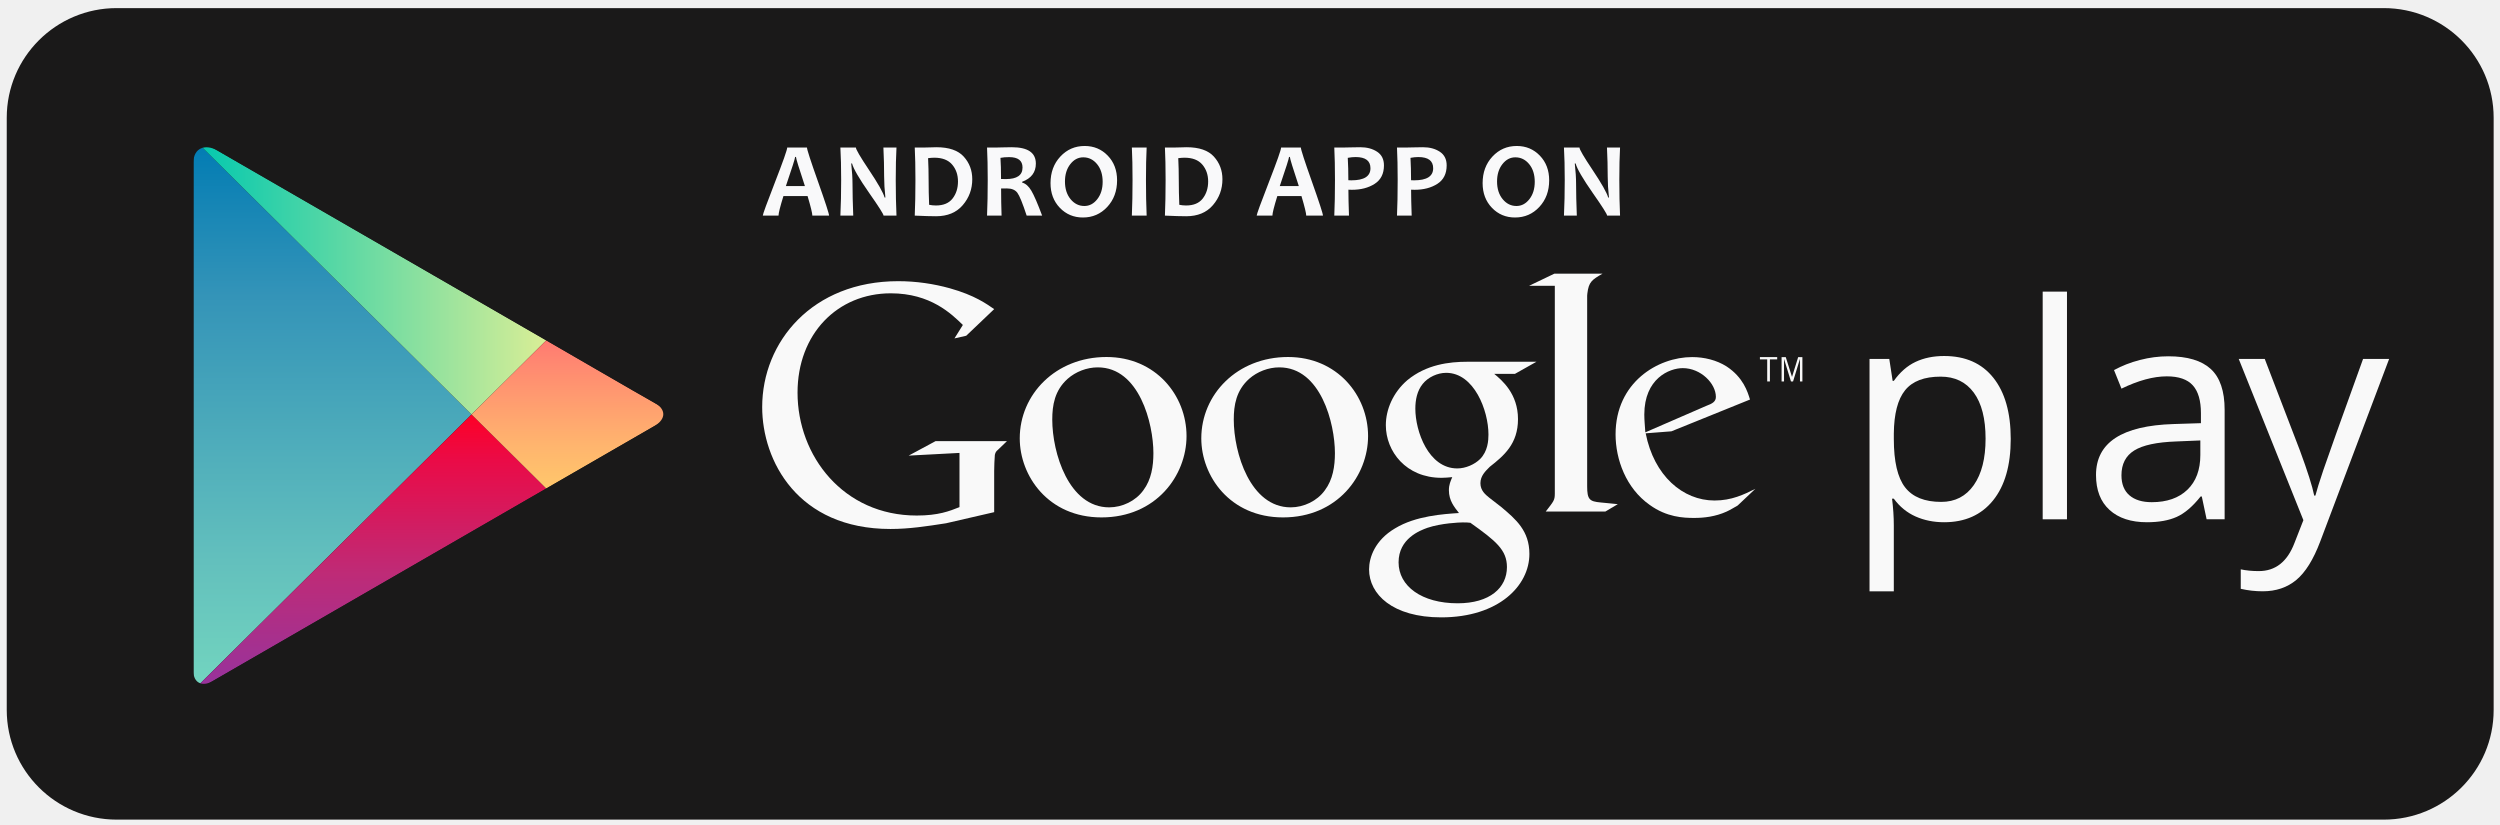
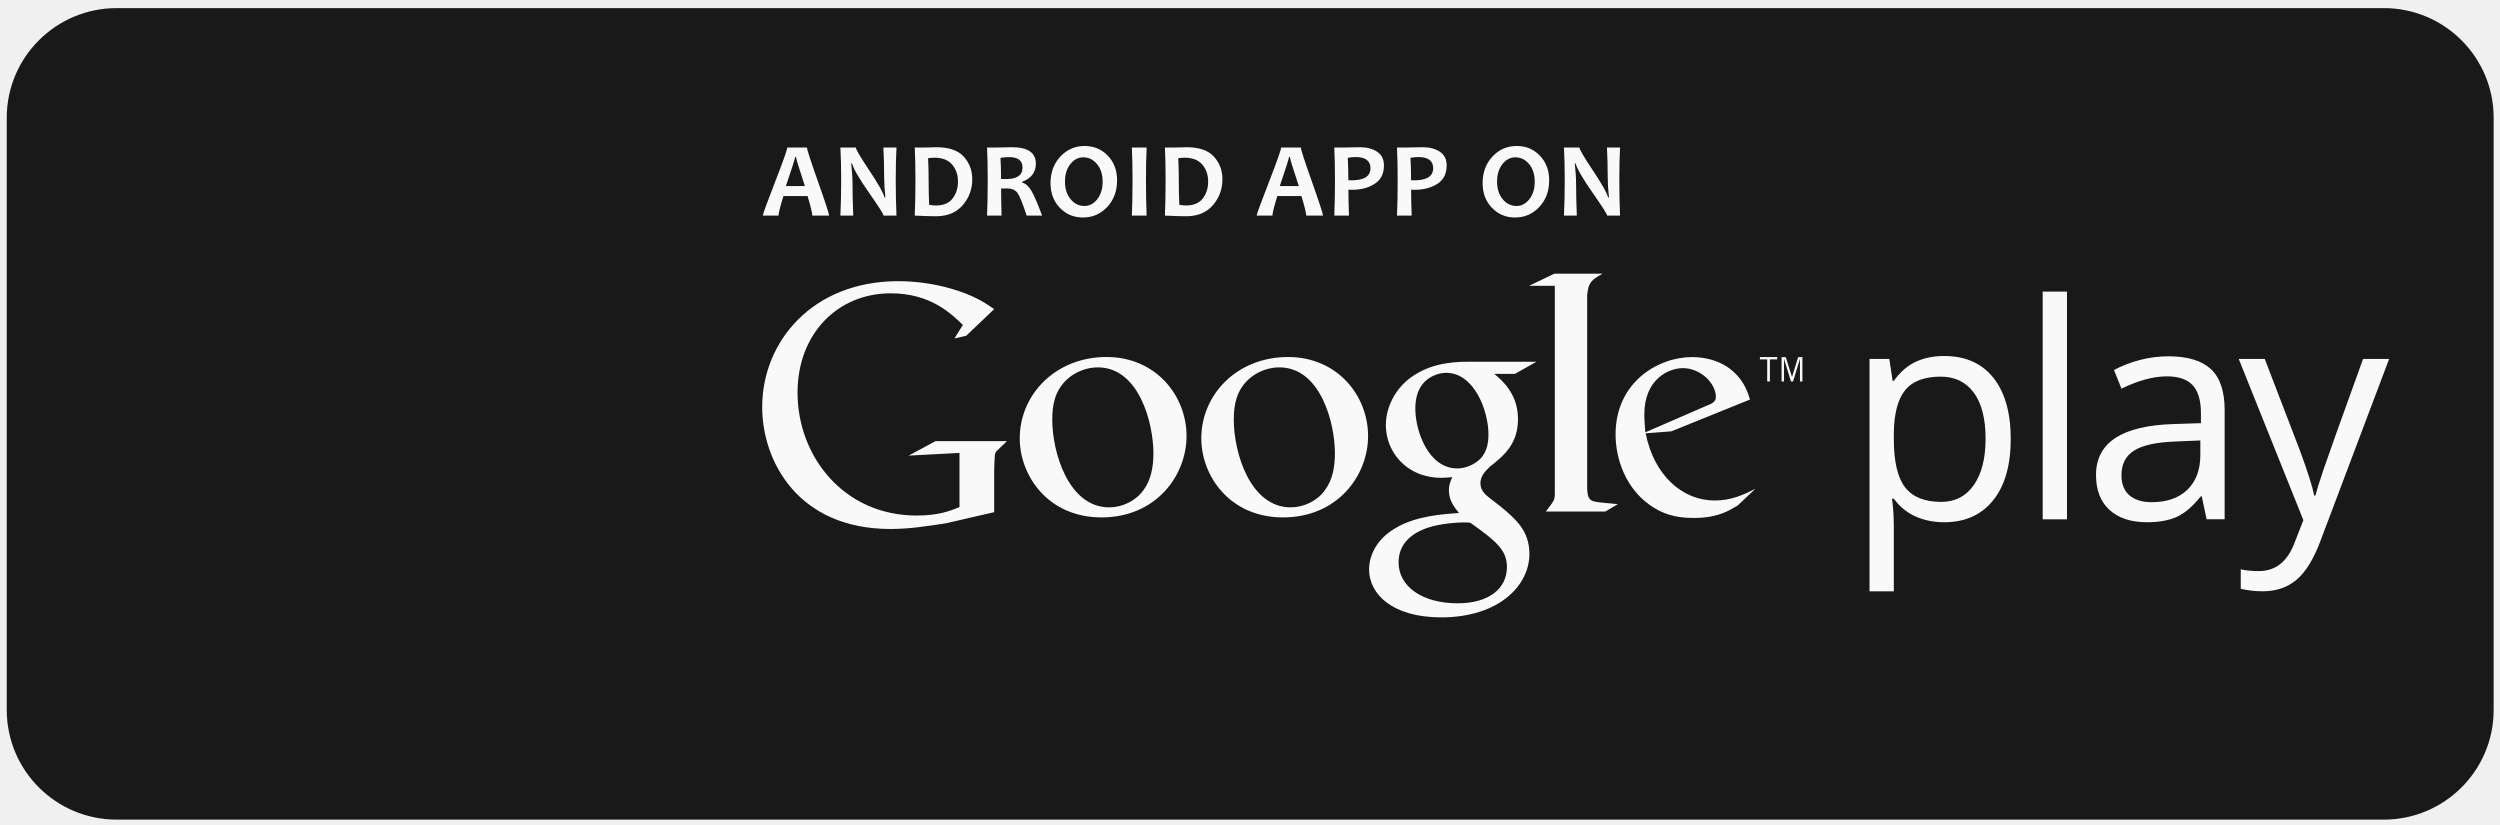
- <svg xmlns="http://www.w3.org/2000/svg" xmlns:xlink="http://www.w3.org/1999/xlink" width="191px" height="63px" viewBox="0 0 191 63" version="1.1">
+ <svg xmlns="http://www.w3.org/2000/svg" xmlns:xlink="http://www.w3.org/1999/xlink" width="191" height="63" viewBox="0 0 191 63">
  <defs>
-     <path id="path-1" d="M27.733,15.005 L19.157,10.054 C19.157,10.054 3.534,1.033 2.615,0.502 C1.696,-0.028 0.782,0.293 0.782,1.401 L0.782,20.663 L0.782,40.315 C0.782,41.146 1.436,41.504 2.234,41.043 C3.032,40.582 19.158,31.271 19.158,31.271 L27.734,26.32 C27.734,26.32 35.01,22.119 35.978,21.561 C36.945,21.002 36.852,20.236 36.036,19.797 C35.218,19.358 27.733,15.005 27.733,15.005 L27.733,15.005 Z" />
-     <linearGradient x1="50%" y1="-0%" x2="50%" y2="100.001%" id="linearGradient-3">
+     <path id="a" d="M27.733 15.005l-8.576-4.951s-15.623-9.021-16.542-9.552c-.919-.53-1.833-.209-1.833.899v38.914c0 .831.654 1.189 1.452.728l16.924-9.772 8.576-4.951s7.276-4.201 8.244-4.759c.967-.559.874-1.325.058-1.764-.818-.439-8.303-4.792-8.303-4.792z" />
+     <linearGradient x1="50%" y1="0%" x2="50%" y2="100.001%" id="b">
      <stop stop-color="#007BB3" offset="0%" />
      <stop stop-color="#3494B8" offset="28.63%" />
      <stop stop-color="#63C0BD" offset="76.7%" />
      <stop stop-color="#73D5BF" offset="100%" />
    </linearGradient>
-     <path id="path-4" d="M27.733,15.005 L19.157,10.054 C19.157,10.054 3.534,1.033 2.615,0.502 C1.696,-0.028 0.782,0.293 0.782,1.401 L0.782,20.663 L0.782,40.315 C0.782,41.146 1.436,41.504 2.234,41.043 C3.032,40.582 19.158,31.271 19.158,31.271 L27.734,26.32 C27.734,26.32 35.01,22.119 35.978,21.561 C36.945,21.002 36.852,20.236 36.036,19.797 C35.218,19.358 27.733,15.005 27.733,15.005 L27.733,15.005 Z" />
-     <linearGradient x1="0%" y1="49.999%" x2="99.998%" y2="49.999%" id="linearGradient-6">
+     <path id="d" d="M27.733 15.005l-8.576-4.951s-15.623-9.021-16.542-9.552c-.919-.53-1.833-.209-1.833.899v38.914c0 .831.654 1.189 1.452.728l16.924-9.772 8.576-4.951s7.276-4.201 8.244-4.759c.967-.559.874-1.325.058-1.764-.818-.439-8.303-4.792-8.303-4.792z" />
+     <linearGradient x1="0%" y1="49.999%" x2="99.998%" y2="49.999%" id="e">
      <stop stop-color="#00C8AF" offset="0%" />
      <stop stop-color="#D9EE96" offset="100%" />
    </linearGradient>
-     <path id="path-7" d="M27.733,15.005 L19.157,10.054 C19.157,10.054 3.534,1.033 2.615,0.502 C1.696,-0.028 0.782,0.293 0.782,1.401 L0.782,20.663 L0.782,40.315 C0.782,41.146 1.436,41.504 2.234,41.043 C3.032,40.582 19.158,31.271 19.158,31.271 L27.734,26.32 C27.734,26.32 35.01,22.119 35.978,21.561 C36.945,21.002 36.852,20.236 36.036,19.797 C35.218,19.358 27.733,15.005 27.733,15.005 L27.733,15.005 Z" />
-     <linearGradient x1="50%" y1="0%" x2="50%" y2="99.999%" id="linearGradient-9">
+     <path id="g" d="M27.733 15.005l-8.576-4.951s-15.623-9.021-16.542-9.552c-.919-.53-1.833-.209-1.833.899v38.914c0 .831.654 1.189 1.452.728l16.924-9.772 8.576-4.951s7.276-4.201 8.244-4.759c.967-.559.874-1.325.058-1.764-.818-.439-8.303-4.792-8.303-4.792z" />
+     <linearGradient x1="50%" y1="0%" x2="50%" y2="99.999%" id="h">
      <stop stop-color="#FE0026" offset="0%" />
      <stop stop-color="#EA0B47" offset="16.68%" />
      <stop stop-color="#BE2B77" offset="57.48%" />
      <stop stop-color="#A23192" offset="86.19%" />
      <stop stop-color="#96329E" offset="100%" />
    </linearGradient>
-     <path id="path-10" d="M27.733,15.005 L19.157,10.054 C19.157,10.054 3.534,1.033 2.615,0.502 C1.696,-0.028 0.782,0.293 0.782,1.401 L0.782,20.663 L0.782,40.315 C0.782,41.146 1.436,41.504 2.234,41.043 C3.032,40.582 19.158,31.271 19.158,31.271 L27.734,26.32 C27.734,26.32 35.01,22.119 35.978,21.561 C36.945,21.002 36.852,20.236 36.036,19.797 C35.218,19.358 27.733,15.005 27.733,15.005 L27.733,15.005 Z" />
-     <linearGradient x1="50.001%" y1="-0.003%" x2="50.001%" y2="99.997%" id="linearGradient-12">
+     <path id="j" d="M27.733 15.005l-8.576-4.951s-15.623-9.021-16.542-9.552c-.919-.53-1.833-.209-1.833.899v38.914c0 .831.654 1.189 1.452.728l16.924-9.772 8.576-4.951s7.276-4.201 8.244-4.759c.967-.559.874-1.325.058-1.764-.818-.439-8.303-4.792-8.303-4.792z" />
+     <linearGradient x1="50.001%" y1="-.003%" x2="50.001%" y2="99.997%" id="k">
      <stop stop-color="#FF7A71" offset="0%" />
      <stop stop-color="#FF8571" offset="11.94%" />
      <stop stop-color="#FFB56E" offset="71.28%" />
      <stop stop-color="#FFC76B" offset="100%" />
    </linearGradient>
  </defs>
-   <g id="Page-1" stroke="none" stroke-width="1" fill="none" fill-rule="evenodd">
-     <g id="GooglePlay">
-       <path d="M190.515,54.24 C190.515,58.867 186.755,62.619 182.118,62.619 L8.914,62.619 C4.276,62.619 0.515,58.867 0.515,54.24 L0.515,8.998 C0.515,4.371 4.276,0.619 8.914,0.619 L182.118,0.619 C186.755,0.619 190.515,4.371 190.515,8.998 L190.515,54.24 L190.515,54.24 Z" id="Shape" fill="#1A1919" />
-       <g id="PLAY_1_" transform="translate(14, 11)">
-         <g id="Clipped">
-           <mask id="mask-2" fill="white">
-             <use xlink:href="#path-1" />
-           </mask>
-           <g id="SVGID_1_" />
-           <path d="M0.781,-0.403 L0.781,20.663 L0.781,41.728 L22.026,20.663 L0.781,-0.403 Z" id="Shape" fill="url(#linearGradient-3)" mask="url(#mask-2)" />
-         </g>
-         <g id="Clipped">
-           <mask id="mask-5" fill="white">
-             <use xlink:href="#path-4" />
-           </mask>
-           <g id="SVGID_1_" />
-           <path d="M27.733,15.005 L19.157,10.053 L0.781,-0.556 L0.781,-0.403 L22.026,20.663 L27.733,15.005 Z" id="Shape" fill="url(#linearGradient-6)" mask="url(#mask-5)" />
-         </g>
-         <g id="Clipped">
-           <mask id="mask-8" fill="white">
-             <use xlink:href="#path-7" />
-           </mask>
-           <g id="SVGID_1_" />
-           <path d="M0.781,41.728 L0.781,41.882 L19.157,31.272 L27.732,26.321 L22.026,20.663 L0.781,41.728 Z" id="Shape" fill="url(#linearGradient-9)" mask="url(#mask-8)" />
-         </g>
-         <g id="Clipped">
-           <mask id="mask-11" fill="white">
-             <use xlink:href="#path-10" />
-           </mask>
-           <g id="SVGID_1_" />
-           <path d="M27.733,15.005 L22.026,20.663 L27.732,26.321 L37.533,20.663 L27.733,15.005 Z" id="Shape" fill="url(#linearGradient-12)" mask="url(#mask-11)" />
-         </g>
+   <g fill="none">
+     <path d="M190.515 54.24c0 4.627-3.76 8.379-8.397 8.379h-173.203c-4.638 0-8.399-3.752-8.399-8.379v-45.242c0-4.627 3.761-8.379 8.399-8.379h173.203c4.637 0 8.397 3.752 8.397 8.379v45.242z" id="Shape" fill="#1A1919" />
+     <g>
+       <g id="Clipped" transform="translate(14 11)">
+         <mask id="c">
+           <use xlink:href="#a" />
+         </mask>
+         <path d="M.781-.403v42.131l21.245-21.065-21.245-21.066z" id="Shape" fill="url(#b)" mask="url(#c)" />
      </g>
-       <g id="Group" transform="translate(142, 22)" fill="#F9F9F9">
-         <path d="M6.533,17.899 C5.735,17.899 5.007,17.752 4.348,17.458 C3.689,17.163 3.135,16.711 2.687,16.1 L2.553,16.1 C2.642,16.815 2.687,17.494 2.687,18.134 L2.687,23.176 L0.832,23.176 L0.832,5.422 L2.341,5.422 L2.598,7.099 L2.687,7.099 C3.165,6.428 3.72,5.944 4.353,5.646 C4.986,5.348 5.713,5.199 6.533,5.199 C8.158,5.199 9.412,5.755 10.295,6.865 C11.178,7.975 11.62,9.533 11.62,11.538 C11.62,13.55 11.171,15.113 10.273,16.229 C9.375,17.342 8.129,17.899 6.533,17.899 L6.533,17.899 Z M6.265,6.775 C5.013,6.775 4.108,7.122 3.549,7.815 C2.99,8.508 2.703,9.611 2.688,11.125 L2.688,11.538 C2.688,13.26 2.975,14.492 3.549,15.233 C4.123,15.975 5.044,16.345 6.31,16.345 C7.369,16.345 8.198,15.917 8.799,15.06 C9.399,14.203 9.698,13.022 9.698,11.515 C9.698,9.988 9.398,8.815 8.799,7.999 C8.198,7.183 7.353,6.775 6.265,6.775 L6.265,6.775 Z" id="Shape" />
-         <path d="M15.917,17.675 L14.061,17.675 L14.061,0.28 L15.917,0.28 L15.917,17.675 L15.917,17.675 Z" id="Shape" />
-         <path d="M26.586,17.675 L26.217,15.931 L26.128,15.931 C25.517,16.699 24.908,17.219 24.3,17.491 C23.693,17.764 22.934,17.899 22.025,17.899 C20.81,17.899 19.858,17.586 19.169,16.96 C18.479,16.334 18.135,15.444 18.135,14.288 C18.135,11.814 20.114,10.517 24.071,10.397 L26.151,10.33 L26.151,9.57 C26.151,8.608 25.944,7.898 25.53,7.441 C25.117,6.982 24.454,6.753 23.546,6.753 C22.524,6.753 21.369,7.066 20.08,7.692 L19.51,6.272 C20.114,5.944 20.775,5.687 21.495,5.501 C22.214,5.315 22.935,5.221 23.658,5.221 C25.119,5.221 26.201,5.545 26.906,6.193 C27.61,6.842 27.962,7.881 27.962,9.312 L27.962,17.674 L26.586,17.674 L26.586,17.675 Z M22.394,16.367 C23.549,16.367 24.456,16.05 25.116,15.417 C25.775,14.784 26.106,13.897 26.106,12.756 L26.106,11.65 L24.249,11.728 C22.774,11.781 21.71,12.009 21.057,12.416 C20.405,12.822 20.079,13.454 20.079,14.311 C20.079,14.981 20.282,15.492 20.688,15.842 C21.095,16.192 21.663,16.367 22.394,16.367 L22.394,16.367 Z" id="Shape" />
-         <path d="M29.038,5.422 L31.027,5.422 L33.71,12.409 C34.299,14.004 34.664,15.155 34.806,15.864 L34.895,15.864 C34.992,15.483 35.195,14.833 35.504,13.912 C35.813,12.991 36.825,10.162 38.539,5.422 L40.53,5.422 L35.264,19.374 C34.743,20.753 34.133,21.731 33.436,22.31 C32.74,22.887 31.884,23.175 30.871,23.175 C30.304,23.175 29.745,23.112 29.193,22.985 L29.193,21.498 C29.603,21.587 30.062,21.632 30.569,21.632 C31.844,21.632 32.752,20.917 33.297,19.485 L33.979,17.741 L29.038,5.422 L29.038,5.422 Z" id="Shape" />
+       <g id="Clipped" transform="translate(14 11)">
+         <mask id="f">
+           <use xlink:href="#d" />
+         </mask>
+         <path d="M27.733 15.005l-8.576-4.952-18.376-10.609v.153l21.245 21.066 5.707-5.658z" id="Shape" fill="url(#e)" mask="url(#f)" />
      </g>
-       <g id="Group" transform="translate(58, 20)" fill="#F9F9F9">
-         <path d="M56.156,8.561 C56.745,9.048 57.975,10.073 57.975,12.021 C57.975,13.916 56.899,14.815 55.822,15.66 C55.489,15.993 55.104,16.353 55.104,16.917 C55.104,17.479 55.488,17.787 55.771,18.018 L56.694,18.734 C57.822,19.683 58.846,20.554 58.846,22.324 C58.846,24.733 56.514,27.167 52.107,27.167 C48.39,27.167 46.597,25.399 46.597,23.501 C46.597,22.579 47.056,21.272 48.57,20.374 C50.158,19.4 52.312,19.273 53.465,19.195 C53.105,18.734 52.696,18.247 52.696,17.454 C52.696,17.019 52.825,16.762 52.952,16.453 C52.669,16.479 52.388,16.505 52.131,16.505 C49.415,16.505 47.878,14.48 47.878,12.482 C47.878,11.303 48.417,9.995 49.518,9.048 C50.979,7.843 52.722,7.638 54.107,7.638 L59.385,7.638 L57.745,8.561 L56.156,8.561 L56.156,8.561 Z M54.336,19.94 C54.131,19.913 54.002,19.913 53.747,19.913 C53.516,19.913 52.131,19.965 51.055,20.325 C50.491,20.528 48.851,21.144 48.851,22.964 C48.851,24.783 50.62,26.092 53.363,26.092 C55.822,26.092 57.13,24.911 57.13,23.323 C57.13,22.014 56.284,21.325 54.336,19.94 L54.336,19.94 Z M55.079,15.07 C55.668,14.48 55.718,13.661 55.718,13.199 C55.718,11.354 54.617,8.484 52.49,8.484 C51.823,8.484 51.106,8.817 50.696,9.33 C50.261,9.868 50.132,10.559 50.132,11.226 C50.132,12.943 51.132,15.788 53.337,15.788 C53.977,15.788 54.668,15.481 55.079,15.07 L55.079,15.07 Z" id="Shape" />
-         <path d="M40.022,19.53 C35.954,19.53 33.779,16.357 33.779,13.491 C33.779,10.139 36.516,7.275 40.407,7.275 C44.167,7.275 46.521,10.216 46.521,13.313 C46.521,16.33 44.193,19.53 40.022,19.53 L40.022,19.53 Z M43.219,17.458 C43.834,16.638 43.988,15.615 43.988,14.617 C43.988,12.365 42.913,8.067 39.74,8.067 C38.896,8.067 38.052,8.4 37.438,8.939 C36.44,9.833 36.26,10.959 36.26,12.061 C36.26,14.592 37.514,18.762 40.611,18.762 C41.608,18.761 42.632,18.276 43.219,17.458 L43.219,17.458 Z" id="Shape" />
-         <path d="M26.153,19.53 C22.084,19.53 19.909,16.357 19.909,13.491 C19.909,10.139 22.647,7.275 26.537,7.275 C30.298,7.275 32.651,10.216 32.651,13.313 C32.652,16.33 30.324,19.53 26.153,19.53 L26.153,19.53 Z M29.352,17.458 C29.966,16.638 30.12,15.615 30.12,14.617 C30.12,12.365 29.045,8.067 25.872,8.067 C25.028,8.067 24.183,8.4 23.57,8.939 C22.572,9.833 22.393,10.959 22.393,12.061 C22.393,14.592 23.646,18.762 26.743,18.762 C27.741,18.761 28.764,18.276 29.352,17.458 L29.352,17.458 Z" id="Shape" />
-         <path d="M17.955,19.129 L14.276,19.978 C12.783,20.21 11.446,20.414 10.032,20.414 C2.931,20.414 0.231,15.192 0.231,11.101 C0.231,6.111 4.063,1.482 10.624,1.482 C12.014,1.482 13.35,1.687 14.559,2.022 C16.488,2.562 17.389,3.231 17.955,3.617 L15.82,5.65 L14.92,5.855 L15.563,4.826 C14.689,3.978 13.093,2.409 10.058,2.409 C5.993,2.409 2.932,5.497 2.932,9.999 C2.932,14.834 6.431,19.387 12.038,19.387 C13.686,19.387 14.533,19.053 15.305,18.744 L15.305,14.603 L11.421,14.809 L13.478,13.702 L18.932,13.702 L18.264,14.345 C18.083,14.5 18.058,14.552 18.006,14.756 C17.979,14.988 17.955,15.735 17.955,15.992 L17.955,19.129 L17.955,19.129 Z" id="Shape" />
-         <path d="M64.286,18.388 C63.437,18.311 63.259,18.157 63.259,17.153 L63.259,16.87 L63.259,2.593 C63.264,2.537 63.268,2.481 63.273,2.427 C63.377,1.527 63.634,1.373 64.432,0.909 L60.752,0.909 L58.822,1.835 L60.789,1.835 L60.789,1.847 L60.788,1.838 L60.788,16.87 L60.788,17.72 C60.788,18.233 60.686,18.312 60.094,19.082 L64.648,19.082 L65.6,18.518 C65.162,18.465 64.724,18.439 64.286,18.388 L64.286,18.388 Z" id="Shape" />
-         <path d="M74.754,18.625 C74.474,18.779 74.193,18.958 73.913,19.085 C73.068,19.468 72.2,19.57 71.432,19.57 C70.616,19.57 69.338,19.517 68.034,18.573 C66.222,17.295 65.43,15.098 65.43,13.182 C65.43,9.223 68.649,7.281 71.28,7.281 C72.2,7.281 73.146,7.51 73.913,7.997 C75.189,8.838 75.521,9.937 75.699,10.525 L69.697,12.953 L67.73,13.106 C68.368,16.35 70.565,18.239 72.993,18.239 C74.296,18.239 75.241,17.78 76.109,17.346 L74.754,18.625 L74.754,18.625 Z M72.353,11.011 C72.837,10.833 73.093,10.679 73.093,10.322 C73.093,9.301 71.944,8.125 70.563,8.125 C69.54,8.125 67.625,8.917 67.625,11.676 C67.625,12.11 67.676,12.57 67.703,13.031 L72.353,11.011 L72.353,11.011 Z" id="Shape" />
-         <g transform="translate(76, 7)" id="Shape">
-           <path d="M1.22,0.457 L1.22,2.143 L1.015,2.143 L1.015,0.457 L0.457,0.457 L0.457,0.282 L1.777,0.282 L1.777,0.457 L1.22,0.457 L1.22,0.457 Z" />
-           <path d="M3.518,2.143 L3.518,0.442 L3.509,0.442 L2.99,2.143 L2.83,2.143 L2.306,0.442 L2.299,0.442 L2.299,2.143 L2.113,2.143 L2.113,0.283 L2.432,0.283 L2.906,1.787 L2.913,1.787 L3.38,0.283 L3.703,0.283 L3.703,2.143 L3.518,2.143 L3.518,2.143 Z" />
-         </g>
+       <g id="Clipped" transform="translate(14 11)">
+         <mask id="i">
+           <use xlink:href="#g" />
+         </mask>
+         <path d="M.781 41.728v.154l18.376-10.61 8.575-4.951-5.706-5.658-21.245 21.065z" id="Shape" fill="url(#h)" mask="url(#i)" />
      </g>
-       <g id="Group" transform="translate(58, 11)" fill="#F9F9FA">
-         <path d="M5.341,5.474 L4.063,5.474 C4.063,5.298 3.942,4.8 3.699,3.98 L1.854,3.98 C1.604,4.787 1.479,5.285 1.479,5.474 L0.277,5.474 C0.277,5.37 0.588,4.518 1.21,2.918 C1.832,1.318 2.143,0.436 2.143,0.274 L3.653,0.274 C3.653,0.426 3.935,1.294 4.498,2.88 C5.059,4.465 5.341,5.33 5.341,5.474 L5.341,5.474 Z M3.495,3.217 C3.04,1.843 2.812,1.1 2.812,0.988 L2.748,0.988 C2.748,1.092 2.512,1.835 2.041,3.217 L3.495,3.217 L3.495,3.217 Z" id="Shape" />
-         <path d="M10.491,5.474 L9.504,5.474 C9.504,5.365 9.138,4.788 8.406,3.744 C7.639,2.644 7.202,1.892 7.096,1.487 L7.032,1.487 C7.098,2.07 7.132,2.597 7.132,3.069 C7.132,3.727 7.151,4.528 7.188,5.474 L6.205,5.474 C6.245,4.649 6.265,3.742 6.265,2.754 C6.265,1.782 6.245,0.955 6.205,0.273 L7.391,0.273 C7.391,0.414 7.72,0.978 8.378,1.963 C9.078,3.01 9.48,3.719 9.584,4.092 L9.644,4.092 C9.58,3.498 9.548,2.966 9.548,2.494 C9.548,1.772 9.529,1.032 9.492,0.273 L10.491,0.273 C10.454,0.934 10.435,1.76 10.435,2.754 C10.435,3.754 10.454,4.661 10.491,5.474 L10.491,5.474 Z" id="Shape" />
-         <path d="M16.281,2.693 C16.281,3.449 16.039,4.11 15.554,4.674 C15.069,5.239 14.39,5.521 13.517,5.521 C13.123,5.521 12.58,5.505 11.887,5.473 C11.922,4.669 11.939,3.762 11.939,2.753 C11.939,1.784 11.922,0.957 11.887,0.272 L12.586,0.272 C12.7,0.272 12.871,0.268 13.097,0.26 C13.323,0.252 13.471,0.248 13.54,0.248 C14.501,0.248 15.198,0.488 15.631,0.967 C16.065,1.447 16.281,2.022 16.281,2.693 L16.281,2.693 Z M15.19,2.865 C15.19,2.354 15.041,1.923 14.743,1.573 C14.445,1.223 13.989,1.048 13.377,1.048 C13.262,1.048 13.105,1.06 12.906,1.084 C12.933,1.617 12.946,2.173 12.946,2.754 C12.946,3.391 12.959,4.022 12.986,4.647 C13.159,4.682 13.332,4.699 13.505,4.699 C14.078,4.699 14.502,4.521 14.777,4.166 C15.053,3.81 15.19,3.376 15.19,2.865 L15.19,2.865 Z" id="Shape" />
-         <path d="M21.619,5.474 L20.437,5.474 C20.128,4.531 19.891,3.95 19.726,3.728 C19.561,3.507 19.295,3.396 18.927,3.396 C18.772,3.396 18.625,3.397 18.484,3.4 C18.484,4.085 18.496,4.776 18.52,5.473 L17.41,5.473 C17.445,4.669 17.462,3.762 17.462,2.753 C17.462,1.784 17.445,0.957 17.41,0.272 L18.1,0.272 C18.18,0.272 18.347,0.268 18.601,0.26 C18.855,0.252 19.09,0.248 19.306,0.248 C20.528,0.248 21.139,0.666 21.139,1.502 C21.139,2.165 20.79,2.627 20.092,2.888 L20.092,2.948 C20.361,3.022 20.597,3.232 20.799,3.577 C21.003,3.923 21.276,4.555 21.619,5.474 L21.619,5.474 Z M20.121,1.799 C20.121,1.269 19.78,1.004 19.098,1.004 C18.848,1.004 18.627,1.023 18.435,1.06 C18.464,1.473 18.479,2.011 18.479,2.674 C18.625,2.679 18.749,2.682 18.851,2.682 C19.698,2.681 20.121,2.387 20.121,1.799 L20.121,1.799 Z" id="Shape" />
-         <path d="M27.345,2.777 C27.345,3.594 27.095,4.272 26.594,4.81 C26.093,5.348 25.474,5.617 24.737,5.617 C24.034,5.617 23.445,5.37 22.971,4.876 C22.497,4.382 22.26,3.754 22.26,2.993 C22.26,2.176 22.51,1.498 23.011,0.96 C23.512,0.422 24.131,0.153 24.868,0.153 C25.571,0.153 26.159,0.399 26.634,0.892 C27.108,1.385 27.345,2.013 27.345,2.777 L27.345,2.777 Z M26.243,2.893 C26.243,2.336 26.1,1.885 25.816,1.539 C25.531,1.193 25.179,1.02 24.761,1.02 C24.372,1.02 24.042,1.194 23.77,1.543 C23.498,1.892 23.363,2.332 23.363,2.865 C23.363,3.419 23.506,3.869 23.792,4.217 C24.078,4.564 24.429,4.738 24.845,4.738 C25.234,4.738 25.564,4.563 25.836,4.213 C26.107,3.863 26.243,3.423 26.243,2.893 L26.243,2.893 Z" id="Shape" />
-         <path d="M29.604,5.474 L28.474,5.474 C28.509,4.649 28.526,3.742 28.526,2.754 C28.526,1.782 28.509,0.955 28.474,0.273 L29.604,0.273 C29.569,0.944 29.552,1.771 29.552,2.754 C29.552,3.757 29.569,4.664 29.604,5.474 L29.604,5.474 Z" id="Shape" />
-         <path d="M35.394,2.693 C35.394,3.449 35.152,4.11 34.667,4.674 C34.182,5.239 33.503,5.521 32.63,5.521 C32.236,5.521 31.693,5.505 31,5.473 C31.034,4.669 31.052,3.762 31.052,2.753 C31.052,1.784 31.035,0.957 31,0.272 L31.699,0.272 C31.813,0.272 31.984,0.268 32.21,0.26 C32.436,0.252 32.584,0.248 32.653,0.248 C33.614,0.248 34.311,0.488 34.744,0.967 C35.177,1.447 35.394,2.022 35.394,2.693 L35.394,2.693 Z M34.303,2.865 C34.303,2.354 34.154,1.923 33.856,1.573 C33.558,1.223 33.102,1.048 32.49,1.048 C32.375,1.048 32.218,1.06 32.019,1.084 C32.046,1.617 32.059,2.173 32.059,2.754 C32.059,3.391 32.072,4.022 32.099,4.647 C32.272,4.682 32.445,4.699 32.618,4.699 C33.191,4.699 33.615,4.521 33.89,4.166 C34.165,3.81 34.303,3.376 34.303,2.865 L34.303,2.865 Z" id="Shape" />
-         <path d="M43.074,5.474 L41.796,5.474 C41.796,5.298 41.675,4.8 41.432,3.98 L39.587,3.98 C39.337,4.787 39.212,5.285 39.212,5.474 L38.01,5.474 C38.01,5.37 38.321,4.518 38.943,2.918 C39.565,1.318 39.876,0.436 39.876,0.274 L41.386,0.274 C41.386,0.426 41.668,1.294 42.231,2.88 C42.793,4.465 43.074,5.33 43.074,5.474 L43.074,5.474 Z M41.229,3.217 C40.774,1.843 40.546,1.1 40.546,0.988 L40.482,0.988 C40.482,1.092 40.247,1.835 39.775,3.217 L41.229,3.217 L41.229,3.217 Z" id="Shape" />
-         <path d="M47.734,1.635 C47.734,2.272 47.498,2.741 47.025,3.045 C46.553,3.349 45.973,3.5 45.286,3.5 C45.161,3.5 45.072,3.497 45.018,3.492 C45.018,3.993 45.033,4.653 45.062,5.473 L43.94,5.473 C43.975,4.703 43.992,3.797 43.992,2.753 C43.992,1.794 43.975,0.967 43.94,0.272 L44.635,0.272 C44.733,0.272 44.923,0.268 45.202,0.26 C45.482,0.252 45.724,0.248 45.929,0.248 C46.435,0.248 46.862,0.362 47.211,0.592 C47.56,0.821 47.734,1.169 47.734,1.635 L47.734,1.635 Z M46.703,1.854 C46.703,1.284 46.325,0.999 45.569,0.999 C45.38,0.999 45.18,1.019 44.97,1.059 C44.999,1.562 45.014,2.132 45.014,2.769 C45.08,2.774 45.158,2.777 45.246,2.777 C46.217,2.777 46.703,2.47 46.703,1.854 L46.703,1.854 Z" id="Shape" />
-         <path d="M52.525,1.635 C52.525,2.272 52.289,2.741 51.816,3.045 C51.343,3.349 50.763,3.5 50.076,3.5 C49.951,3.5 49.862,3.497 49.808,3.492 C49.808,3.993 49.823,4.653 49.852,5.473 L48.73,5.473 C48.765,4.703 48.782,3.797 48.782,2.753 C48.782,1.794 48.765,0.967 48.73,0.272 L49.425,0.272 C49.523,0.272 49.713,0.268 49.992,0.26 C50.272,0.252 50.514,0.248 50.719,0.248 C51.225,0.248 51.652,0.362 52.001,0.592 C52.35,0.821 52.525,1.169 52.525,1.635 L52.525,1.635 Z M51.494,1.854 C51.494,1.284 51.116,0.999 50.36,0.999 C50.171,0.999 49.971,1.019 49.761,1.059 C49.79,1.562 49.805,2.132 49.805,2.769 C49.871,2.774 49.949,2.777 50.037,2.777 C51.008,2.777 51.494,2.47 51.494,1.854 L51.494,1.854 Z" id="Shape" />
-         <path d="M60.357,2.777 C60.357,3.594 60.107,4.272 59.606,4.81 C59.105,5.348 58.486,5.617 57.749,5.617 C57.046,5.617 56.457,5.37 55.983,4.876 C55.509,4.382 55.272,3.754 55.272,2.993 C55.272,2.176 55.522,1.498 56.023,0.96 C56.524,0.422 57.143,0.153 57.88,0.153 C58.583,0.153 59.172,0.399 59.646,0.892 C60.12,1.385 60.357,2.013 60.357,2.777 L60.357,2.777 Z M59.255,2.893 C59.255,2.336 59.113,1.885 58.828,1.539 C58.543,1.193 58.191,1.02 57.773,1.02 C57.384,1.02 57.054,1.194 56.782,1.543 C56.51,1.892 56.375,2.332 56.375,2.865 C56.375,3.419 56.518,3.869 56.805,4.217 C57.091,4.564 57.442,4.738 57.857,4.738 C58.246,4.738 58.576,4.563 58.848,4.213 C59.119,3.863 59.255,3.423 59.255,2.893 L59.255,2.893 Z" id="Shape" />
-         <path d="M65.772,5.474 L64.785,5.474 C64.785,5.365 64.419,4.788 63.687,3.744 C62.92,2.644 62.483,1.892 62.377,1.487 L62.313,1.487 C62.379,2.07 62.413,2.597 62.413,3.069 C62.413,3.727 62.432,4.528 62.469,5.474 L61.486,5.474 C61.526,4.649 61.546,3.742 61.546,2.754 C61.546,1.782 61.526,0.955 61.486,0.273 L62.672,0.273 C62.672,0.414 63.001,0.978 63.659,1.963 C64.359,3.01 64.761,3.719 64.865,4.092 L64.925,4.092 C64.861,3.498 64.829,2.966 64.829,2.494 C64.829,1.772 64.81,1.032 64.773,0.273 L65.772,0.273 C65.735,0.934 65.716,1.76 65.716,2.754 C65.716,3.754 65.734,4.661 65.772,5.474 L65.772,5.474 Z" id="Shape" />
+       <g transform="translate(14 11)">
+         <mask id="l">
+           <use xlink:href="#j" />
+         </mask>
+         <path d="M27.733 15.005l-5.707 5.658 5.706 5.658 9.801-5.658-9.8-5.658z" id="Shape" fill="url(#k)" mask="url(#l)" />
      </g>
+     </g>
+     <g id="Group" fill="#F9F9F9">
+       <path d="M148.533 39.899c-.798 0-1.526-.147-2.185-.441-.659-.295-1.213-.747-1.661-1.358h-.134c.089.715.134 1.394.134 2.034v5.042h-1.855v-17.754h1.509l.257 1.677h.089c.478-.671 1.033-1.155 1.666-1.453.633-.298 1.36-.447 2.18-.447 1.625 0 2.879.556 3.762 1.666.883 1.11 1.325 2.668 1.325 4.673 0 2.012-.449 3.575-1.347 4.691-.898 1.113-2.144 1.67-3.74 1.67zm-.268-11.124c-1.252 0-2.157.347-2.716 1.04-.559.693-.846 1.796-.861 3.31v.413c0 1.722.287 2.954.861 3.695.574.742 1.495 1.112 2.761 1.112 1.059 0 1.888-.428 2.489-1.285.6-.857.899-2.038.899-3.545 0-1.527-.3-2.7-.899-3.516-.601-.816-1.446-1.224-2.534-1.224zM157.917 39.675h-1.856v-17.395h1.856v17.395zM168.586 39.675l-.369-1.744h-.089c-.611.768-1.22 1.288-1.828 1.56-.607.273-1.366.408-2.275.408-1.215 0-2.167-.313-2.856-.939-.69-.626-1.034-1.516-1.034-2.672 0-2.474 1.979-3.771 5.936-3.891l2.08-.067v-.76c0-.962-.207-1.672-.621-2.129-.413-.459-1.076-.688-1.984-.688-1.022 0-2.177.313-3.466.939l-.57-1.42c.604-.328 1.265-.585 1.985-.771.719-.186 1.44-.28 2.163-.28 1.461 0 2.543.324 3.248.972.704.649 1.056 1.688 1.056 3.119v8.362h-1.376v.001zm-4.192-1.308c1.155 0 2.062-.317 2.722-.95.659-.633.99-1.52.99-2.661v-1.106l-1.857.078c-1.475.053-2.539.281-3.192.688-.652.406-.978 1.038-.978 1.895 0 .67.203 1.181.609 1.531.407.35.975.525 1.706.525zM171.038 27.422h1.989l2.683 6.987c.589 1.595.954 2.746 1.096 3.455h.089c.097-.381.3-1.031.609-1.952s1.321-3.75 3.035-8.49h1.991l-5.266 13.952c-.521 1.379-1.131 2.357-1.828 2.936-.696.577-1.552.865-2.565.865-.567 0-1.126-.063-1.678-.19v-1.487c.41.089.869.134 1.376.134 1.275 0 2.183-.715 2.728-2.147l.682-1.744-4.941-12.319z" id="Shape" />
+     </g>
+     <g id="Group" fill="#F9F9F9">
+       <path d="M114.156 28.561c.589.487 1.819 1.512 1.819 3.46 0 1.895-1.076 2.794-2.153 3.639-.333.333-.718.693-.718 1.257 0 .562.384.87.667 1.101l.923.716c1.128.949 2.152 1.82 2.152 3.59 0 2.409-2.332 4.843-6.739 4.843-3.717 0-5.51-1.768-5.51-3.666 0-.922.459-2.229 1.973-3.127 1.588-.974 3.742-1.101 4.895-1.179-.36-.461-.769-.948-.769-1.741 0-.435.129-.692.256-1.001-.283.026-.564.052-.821.052-2.716 0-4.253-2.025-4.253-4.023 0-1.179.539-2.487 1.64-3.434 1.461-1.205 3.204-1.41 4.589-1.41h5.278l-1.64.923h-1.589zm-1.82 11.379c-.205-.027-.334-.027-.589-.027-.231 0-1.616.052-2.692.412-.564.203-2.204.819-2.204 2.639 0 1.819 1.769 3.128 4.512 3.128 2.459 0 3.767-1.181 3.767-2.769 0-1.309-.846-1.998-2.794-3.383zm.743-4.87c.589-.59.639-1.409.639-1.871 0-1.845-1.101-4.715-3.228-4.715-.667 0-1.384.333-1.794.846-.435.538-.564 1.229-.564 1.896 0 1.717 1 4.562 3.205 4.562.64 0 1.331-.307 1.742-.718zM98.022 39.53c-4.068 0-6.243-3.173-6.243-6.039 0-3.352 2.737-6.216 6.628-6.216 3.76 0 6.114 2.941 6.114 6.038 0 3.017-2.328 6.217-6.499 6.217zm3.197-2.072c.615-.82.769-1.843.769-2.841 0-2.252-1.075-6.55-4.248-6.55-.844 0-1.688.333-2.302.872-.998.894-1.178 2.02-1.178 3.122 0 2.531 1.254 6.701 4.351 6.701.997-.001 2.021-.486 2.608-1.304zM84.153 39.53c-4.069 0-6.244-3.173-6.244-6.039 0-3.352 2.738-6.216 6.628-6.216 3.761 0 6.114 2.941 6.114 6.038.001 3.017-2.327 6.217-6.498 6.217zm3.199-2.072c.614-.82.768-1.843.768-2.841 0-2.252-1.075-6.55-4.248-6.55-.844 0-1.689.333-2.302.872-.998.894-1.177 2.02-1.177 3.122 0 2.531 1.253 6.701 4.35 6.701.998-.001 2.021-.486 2.609-1.304zM75.955 39.129l-3.679.849c-1.493.232-2.83.436-4.244.436-7.101 0-9.801-5.222-9.801-9.313 0-4.99 3.832-9.619 10.393-9.619 1.39 0 2.726.205 3.935.54 1.929.54 2.83 1.209 3.396 1.595l-2.135 2.033-.9.205.643-1.029c-.874-.848-2.47-2.417-5.505-2.417-4.065 0-7.126 3.088-7.126 7.59 0 4.835 3.499 9.388 9.106 9.388 1.648 0 2.495-.334 3.267-.643v-4.141l-3.884.206 2.057-1.107h5.454l-.668.643c-.181.155-.206.207-.258.411-.027.232-.051.979-.051 1.236v3.137zM122.286 38.388c-.849-.077-1.027-.231-1.027-1.235v-14.56l.014-.166c.104-.9.361-1.054 1.159-1.518h-3.68l-1.93.926h1.967v.012l-.001-.009v15.882c0 .513-.102.592-.694 1.362h4.554l.952-.564-1.314-.13zM132.754 38.625c-.28.154-.561.333-.841.46-.845.383-1.713.485-2.481.485-.816 0-2.094-.053-3.398-.997-1.812-1.278-2.604-3.475-2.604-5.391 0-3.959 3.219-5.901 5.85-5.901.92 0 1.866.229 2.633.716 1.276.841 1.608 1.94 1.786 2.528l-6.002 2.428-1.967.153c.638 3.244 2.835 5.133 5.263 5.133 1.303 0 2.248-.459 3.116-.893l-1.355 1.279zm-2.401-7.614c.484-.178.74-.332.74-.689 0-1.021-1.149-2.197-2.53-2.197-1.023 0-2.938.792-2.938 3.551 0 .434.051.894.078 1.355l4.65-2.02z" id="Shape" />
+       <g id="Shape">
+         <path d="M135.22 27.457v1.686h-.205v-1.686h-.558v-.175h1.32v.175h-.557zM137.518 29.143v-1.701h-.009l-.519 1.701h-.16l-.524-1.701h-.007v1.701h-.186v-1.86h.319l.474 1.504h.007l.467-1.504h.323v1.86h-.185z" />
+       </g>
+     </g>
+     <g fill="#F9F9FA">
+       <path d="M63.341 16.474h-1.278c0-.176-.121-.674-.364-1.494h-1.845c-.25.807-.375 1.305-.375 1.494h-1.202c0-.104.311-.956.933-2.556.622-1.6.933-2.482.933-2.644h1.51c0 .152.282 1.02.845 2.606.561 1.585.843 2.45.843 2.594zm-1.846-2.257c-.455-1.374-.683-2.117-.683-2.229h-.064c0 .104-.236.847-.707 2.229h1.454zM68.491 16.474h-.987c0-.109-.366-.686-1.098-1.73-.767-1.1-1.204-1.852-1.31-2.257h-.064c.066.583.1 1.11.1 1.582 0 .658.019 1.459.056 2.405h-.983c.04-.825.06-1.732.06-2.72 0-.972-.02-1.799-.06-2.481h1.186c0 .141.329.705.987 1.69.7 1.047 1.102 1.756 1.206 2.129h.06c-.064-.594-.096-1.126-.096-1.598 0-.722-.019-1.462-.056-2.221h.999c-.037.661-.056 1.487-.056 2.481 0 1 .019 1.907.056 2.72zM74.281 13.693c0 .756-.242 1.417-.727 1.981-.485.565-1.164.847-2.037.847-.394 0-.937-.016-1.63-.048.035-.804.052-1.711.052-2.72 0-.969-.017-1.796-.052-2.481h.699l.511-.012.443-.012c.961 0 1.658.24 2.091.719.434.48.65 1.055.65 1.726zm-1.091.172c0-.511-.149-.942-.447-1.292-.298-.35-.754-.525-1.366-.525-.115 0-.272.012-.471.036.027.533.04 1.089.04 1.67 0 .637.013 1.268.04 1.893.173.035.346.052.519.052.573 0 .997-.178 1.272-.533.276-.356.413-.79.413-1.301zM79.619 16.474h-1.182c-.309-.943-.546-1.524-.711-1.746-.165-.221-.431-.332-.799-.332l-.443.004c0 .685.012 1.376.036 2.073h-1.11c.035-.804.052-1.711.052-2.72 0-.969-.017-1.796-.052-2.481h.69l.501-.012.705-.012c1.222 0 1.833.418 1.833 1.254 0 .663-.349 1.125-1.047 1.386v.06c.269.074.505.284.707.629.204.346.477.978.82 1.897zm-1.498-3.675c0-.53-.341-.795-1.023-.795-.25 0-.471.019-.663.056.029.413.044.951.044 1.614l.372.008c.847-.001 1.27-.295 1.27-.883zM85.345 13.777c0 .817-.25 1.495-.751 2.033-.501.538-1.12.807-1.857.807-.703 0-1.292-.247-1.766-.741s-.711-1.122-.711-1.883c0-.817.25-1.495.751-2.033.501-.538 1.12-.807 1.857-.807.703 0 1.291.246 1.766.739.474.493.711 1.121.711 1.885zm-1.102.116c0-.557-.143-1.008-.427-1.354-.285-.346-.637-.519-1.055-.519-.389 0-.719.174-.991.523-.272.349-.407.789-.407 1.322 0 .554.143 1.004.429 1.352.286.347.637.521 1.053.521.389 0 .719-.175.991-.525.271-.35.407-.79.407-1.32zM87.604 16.474h-1.13c.035-.825.052-1.732.052-2.72 0-.972-.017-1.799-.052-2.481h1.13c-.035.671-.052 1.498-.052 2.481 0 1.003.017 1.91.052 2.72zM93.394 13.693c0 .756-.242 1.417-.727 1.981-.485.565-1.164.847-2.037.847-.394 0-.937-.016-1.63-.048.034-.804.052-1.711.052-2.72 0-.969-.017-1.796-.052-2.481h.699l.511-.012.443-.012c.961 0 1.658.24 2.091.719.433.48.65 1.055.65 1.726zm-1.091.172c0-.511-.149-.942-.447-1.292-.298-.35-.754-.525-1.366-.525-.115 0-.272.012-.471.036.027.533.04 1.089.04 1.67 0 .637.013 1.268.04 1.893.173.035.346.052.519.052.573 0 .997-.178 1.272-.533.275-.356.413-.79.413-1.301zM101.074 16.474h-1.278c0-.176-.121-.674-.364-1.494h-1.845c-.25.807-.375 1.305-.375 1.494h-1.202c0-.104.311-.956.933-2.556.622-1.6.933-2.482.933-2.644h1.51c0 .152.282 1.02.845 2.606.562 1.585.843 2.45.843 2.594zm-1.845-2.257c-.455-1.374-.683-2.117-.683-2.229h-.064c0 .104-.235.847-.707 2.229h1.454zM105.734 12.635c0 .637-.236 1.106-.709 1.41-.472.304-1.052.455-1.739.455l-.268-.008c0 .501.015 1.161.044 1.981h-1.122c.035-.77.052-1.676.052-2.72 0-.959-.017-1.786-.052-2.481h.695l.567-.012.727-.012c.506 0 .933.114 1.282.344.349.229.523.577.523 1.043zm-1.031.219c0-.57-.378-.855-1.134-.855-.189 0-.389.02-.599.06.029.503.044 1.073.044 1.71l.232.008c.971 0 1.457-.307 1.457-.923zM110.525 12.635c0 .637-.236 1.106-.709 1.41-.473.304-1.053.455-1.74.455l-.268-.008c0 .501.015 1.161.044 1.981h-1.122c.035-.77.052-1.676.052-2.72 0-.959-.017-1.786-.052-2.481h.695l.567-.012.727-.012c.506 0 .933.114 1.282.344.349.229.524.577.524 1.043zm-1.031.219c0-.57-.378-.855-1.134-.855-.189 0-.389.02-.599.06.029.503.044 1.073.044 1.71l.232.008c.971 0 1.457-.307 1.457-.923zM118.357 13.777c0 .817-.25 1.495-.751 2.033-.501.538-1.12.807-1.857.807-.703 0-1.292-.247-1.766-.741s-.711-1.122-.711-1.883c0-.817.25-1.495.751-2.033.501-.538 1.12-.807 1.857-.807.703 0 1.292.246 1.766.739s.711 1.121.711 1.885zm-1.102.116c0-.557-.142-1.008-.427-1.354-.285-.346-.637-.519-1.055-.519-.389 0-.719.174-.991.523-.272.349-.407.789-.407 1.322 0 .554.143 1.004.43 1.352.286.347.637.521 1.052.521.389 0 .719-.175.991-.525.271-.35.407-.79.407-1.32zM123.772 16.474h-.987c0-.109-.366-.686-1.098-1.73-.767-1.1-1.204-1.852-1.31-2.257h-.064c.066.583.1 1.11.1 1.582 0 .658.019 1.459.056 2.405h-.983c.04-.825.06-1.732.06-2.72 0-.972-.02-1.799-.06-2.481h1.186c0 .141.329.705.987 1.69.7 1.047 1.102 1.756 1.206 2.129h.06c-.064-.594-.096-1.126-.096-1.598 0-.722-.019-1.462-.056-2.221h.999c-.037.661-.056 1.487-.056 2.481 0 1 .018 1.907.056 2.72z" />
    </g>
  </g>
</svg>
